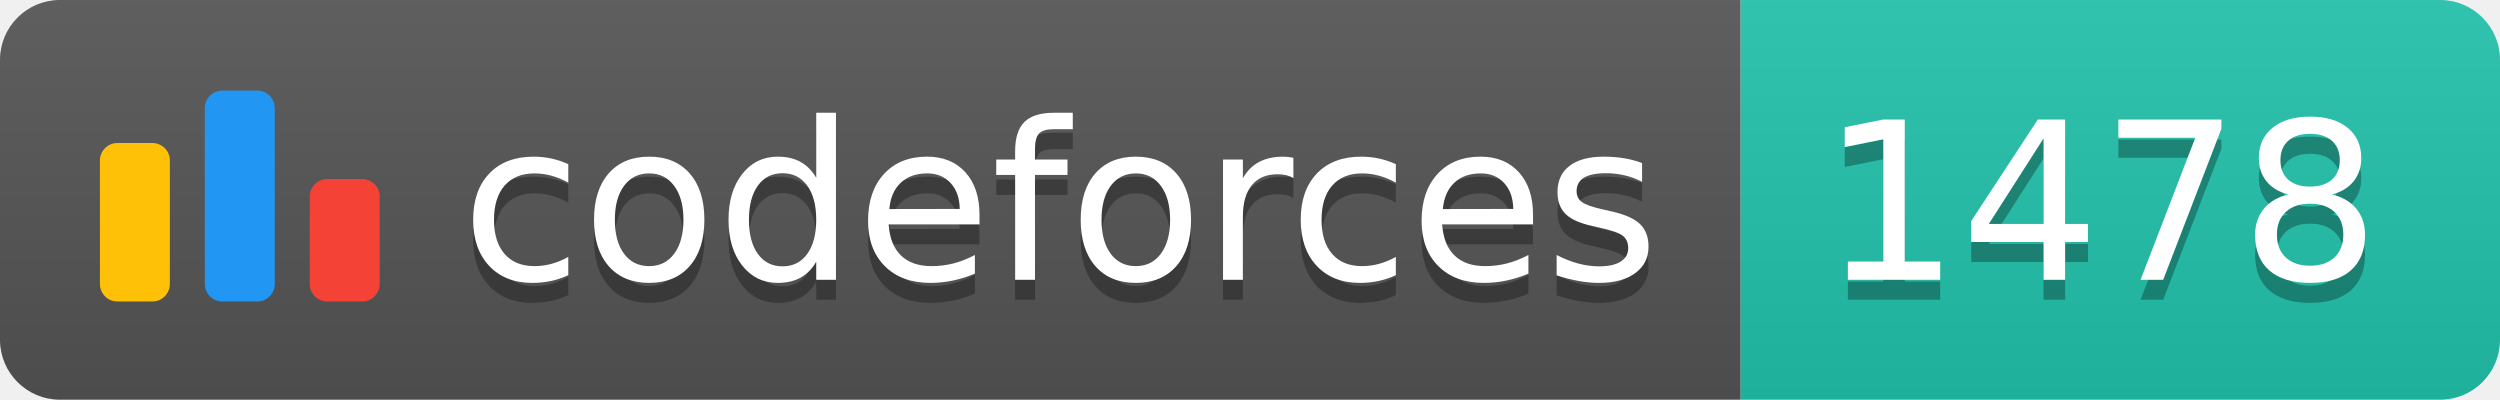
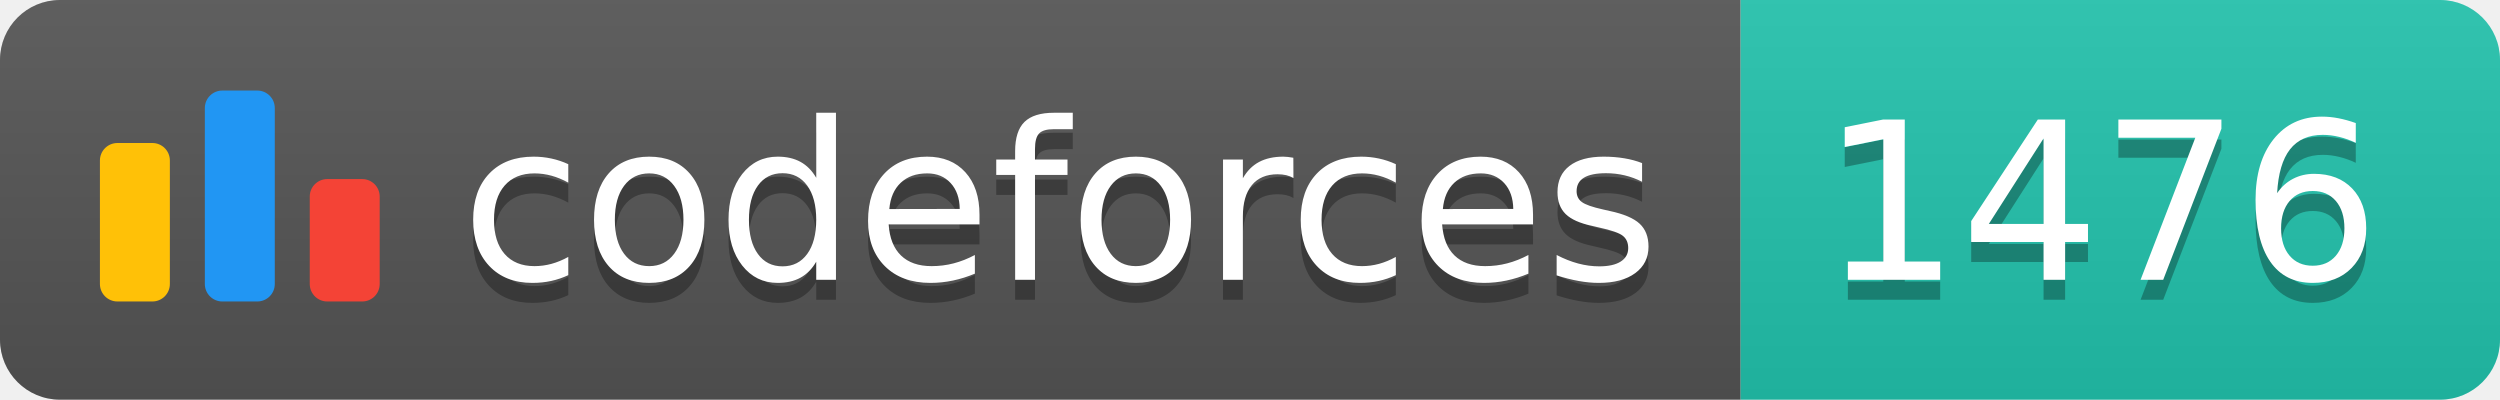
<svg xmlns="http://www.w3.org/2000/svg" width="125.1" height="20">
  <linearGradient id="smooth" x2="0" y2="100%">
    <stop offset="0" stop-color="#bbb" stop-opacity=".1" />
    <stop offset="1" stop-opacity=".1" />
  </linearGradient>
  <clipPath id="round">
    <rect width="125.1" height="20" rx="3" fill="#fff" />
  </clipPath>
  <g clip-path="url(#round)">
    <rect width="87.1" height="20" fill="#555" />
    <rect x="87.1" width="38.0" height="20" fill="#22C4AE" />
    <rect width="125.1" height="20" fill="url(#smooth)" />
  </g>
  <g fill="#fff" text-anchor="middle" font-family="DejaVu Sans,Verdana,Geneva,sans-serif" font-size="110">
    <svg x="5" y="3" class="logo" width="14" height="14" viewBox="0 0 32 25" fill="none">
      <rect y="6" width="8" height="18.125" rx="2" fill="#FFC107" />
      <rect x="24" y="10.125" width="8" height="14" rx="2" fill="#F44336" />
      <rect x="12" width="8" height="24.125" rx="2" fill="#2196F3" />
    </svg>
    <text x="530.5" y="150" fill="#010101" fill-opacity=".3" transform="scale(0.1)" textLength="601.0" lengthAdjust="spacing">codeforces
        </text>
    <text x="530.5" y="140" transform="scale(0.1)" textLength="601.0" lengthAdjust="spacing">codeforces</text>
-     <text x="1051.0" y="150" fill="#010101" fill-opacity=".3" transform="scale(0.1)" textLength="280.0" lengthAdjust="spacing">1478
+     <text x="1051.0" y="150" fill="#010101" fill-opacity=".3" transform="scale(0.1)" textLength="280.0" lengthAdjust="spacing">1476
        </text>
-     <text x="1051.0" y="140" transform="scale(0.1)" textLength="280.0" lengthAdjust="spacing">1478</text>
+     <text x="1051.0" y="140" transform="scale(0.1)" textLength="280.0" lengthAdjust="spacing">1476</text>
  </g>
</svg>
